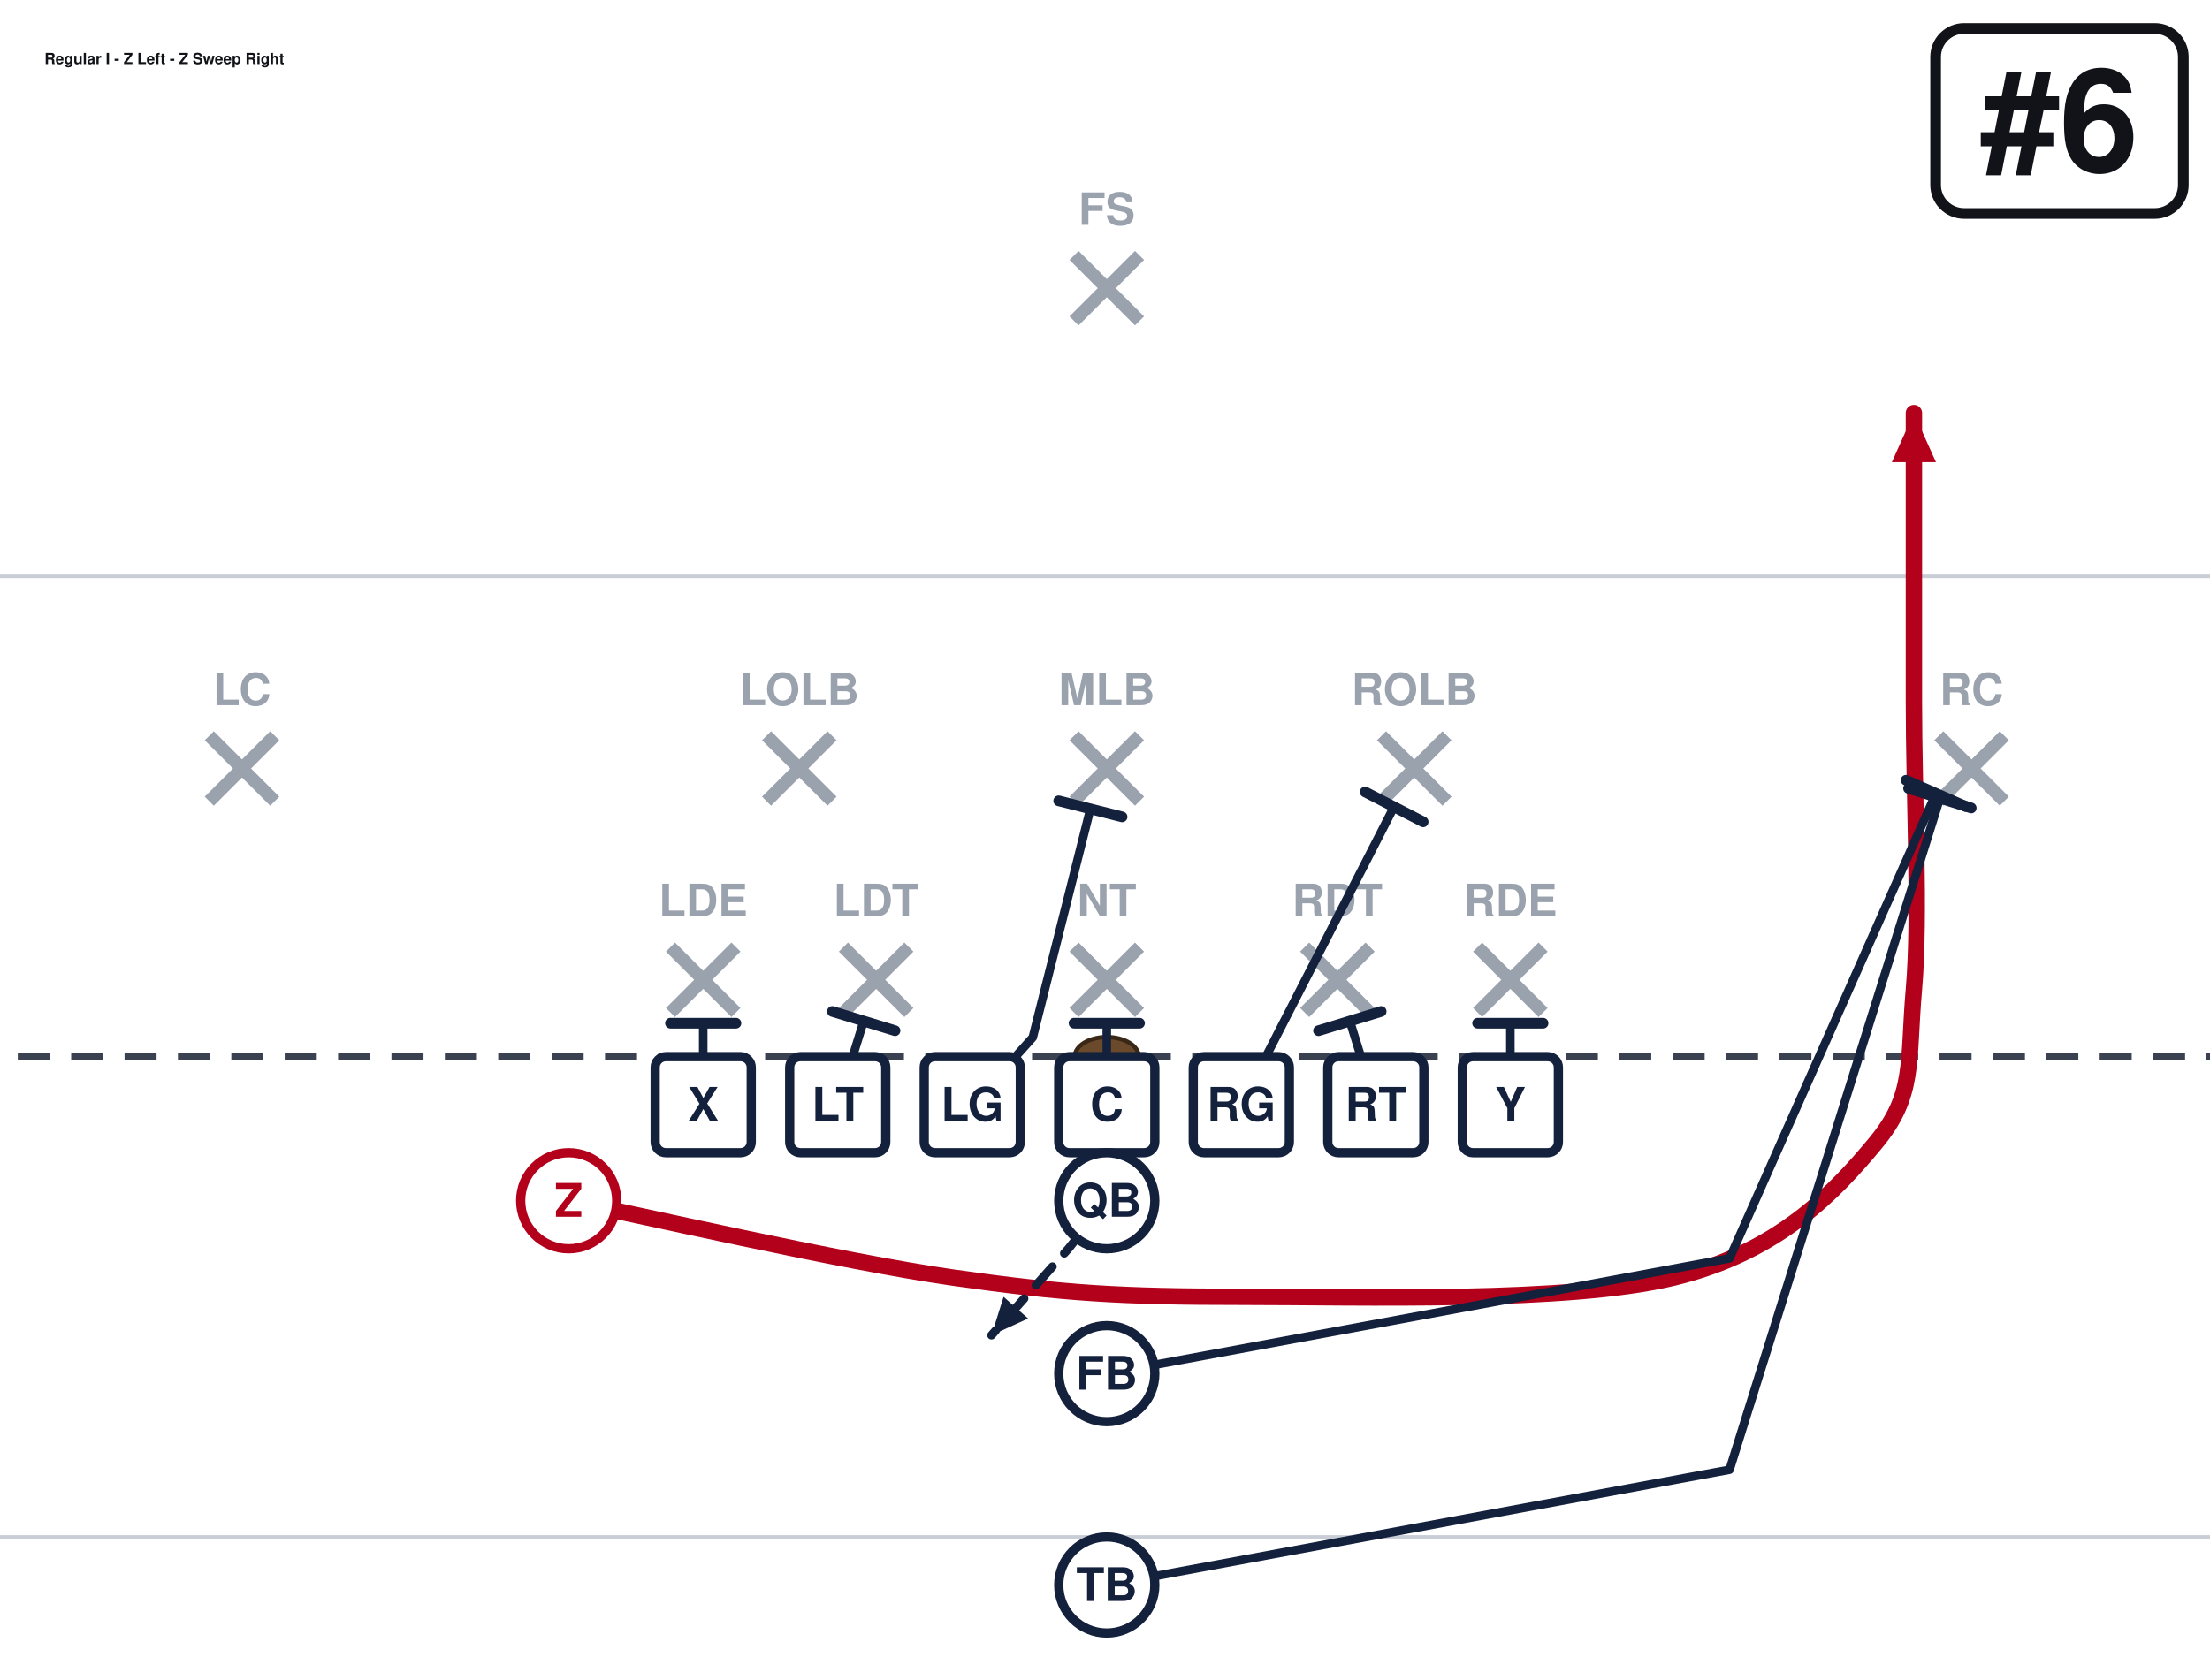
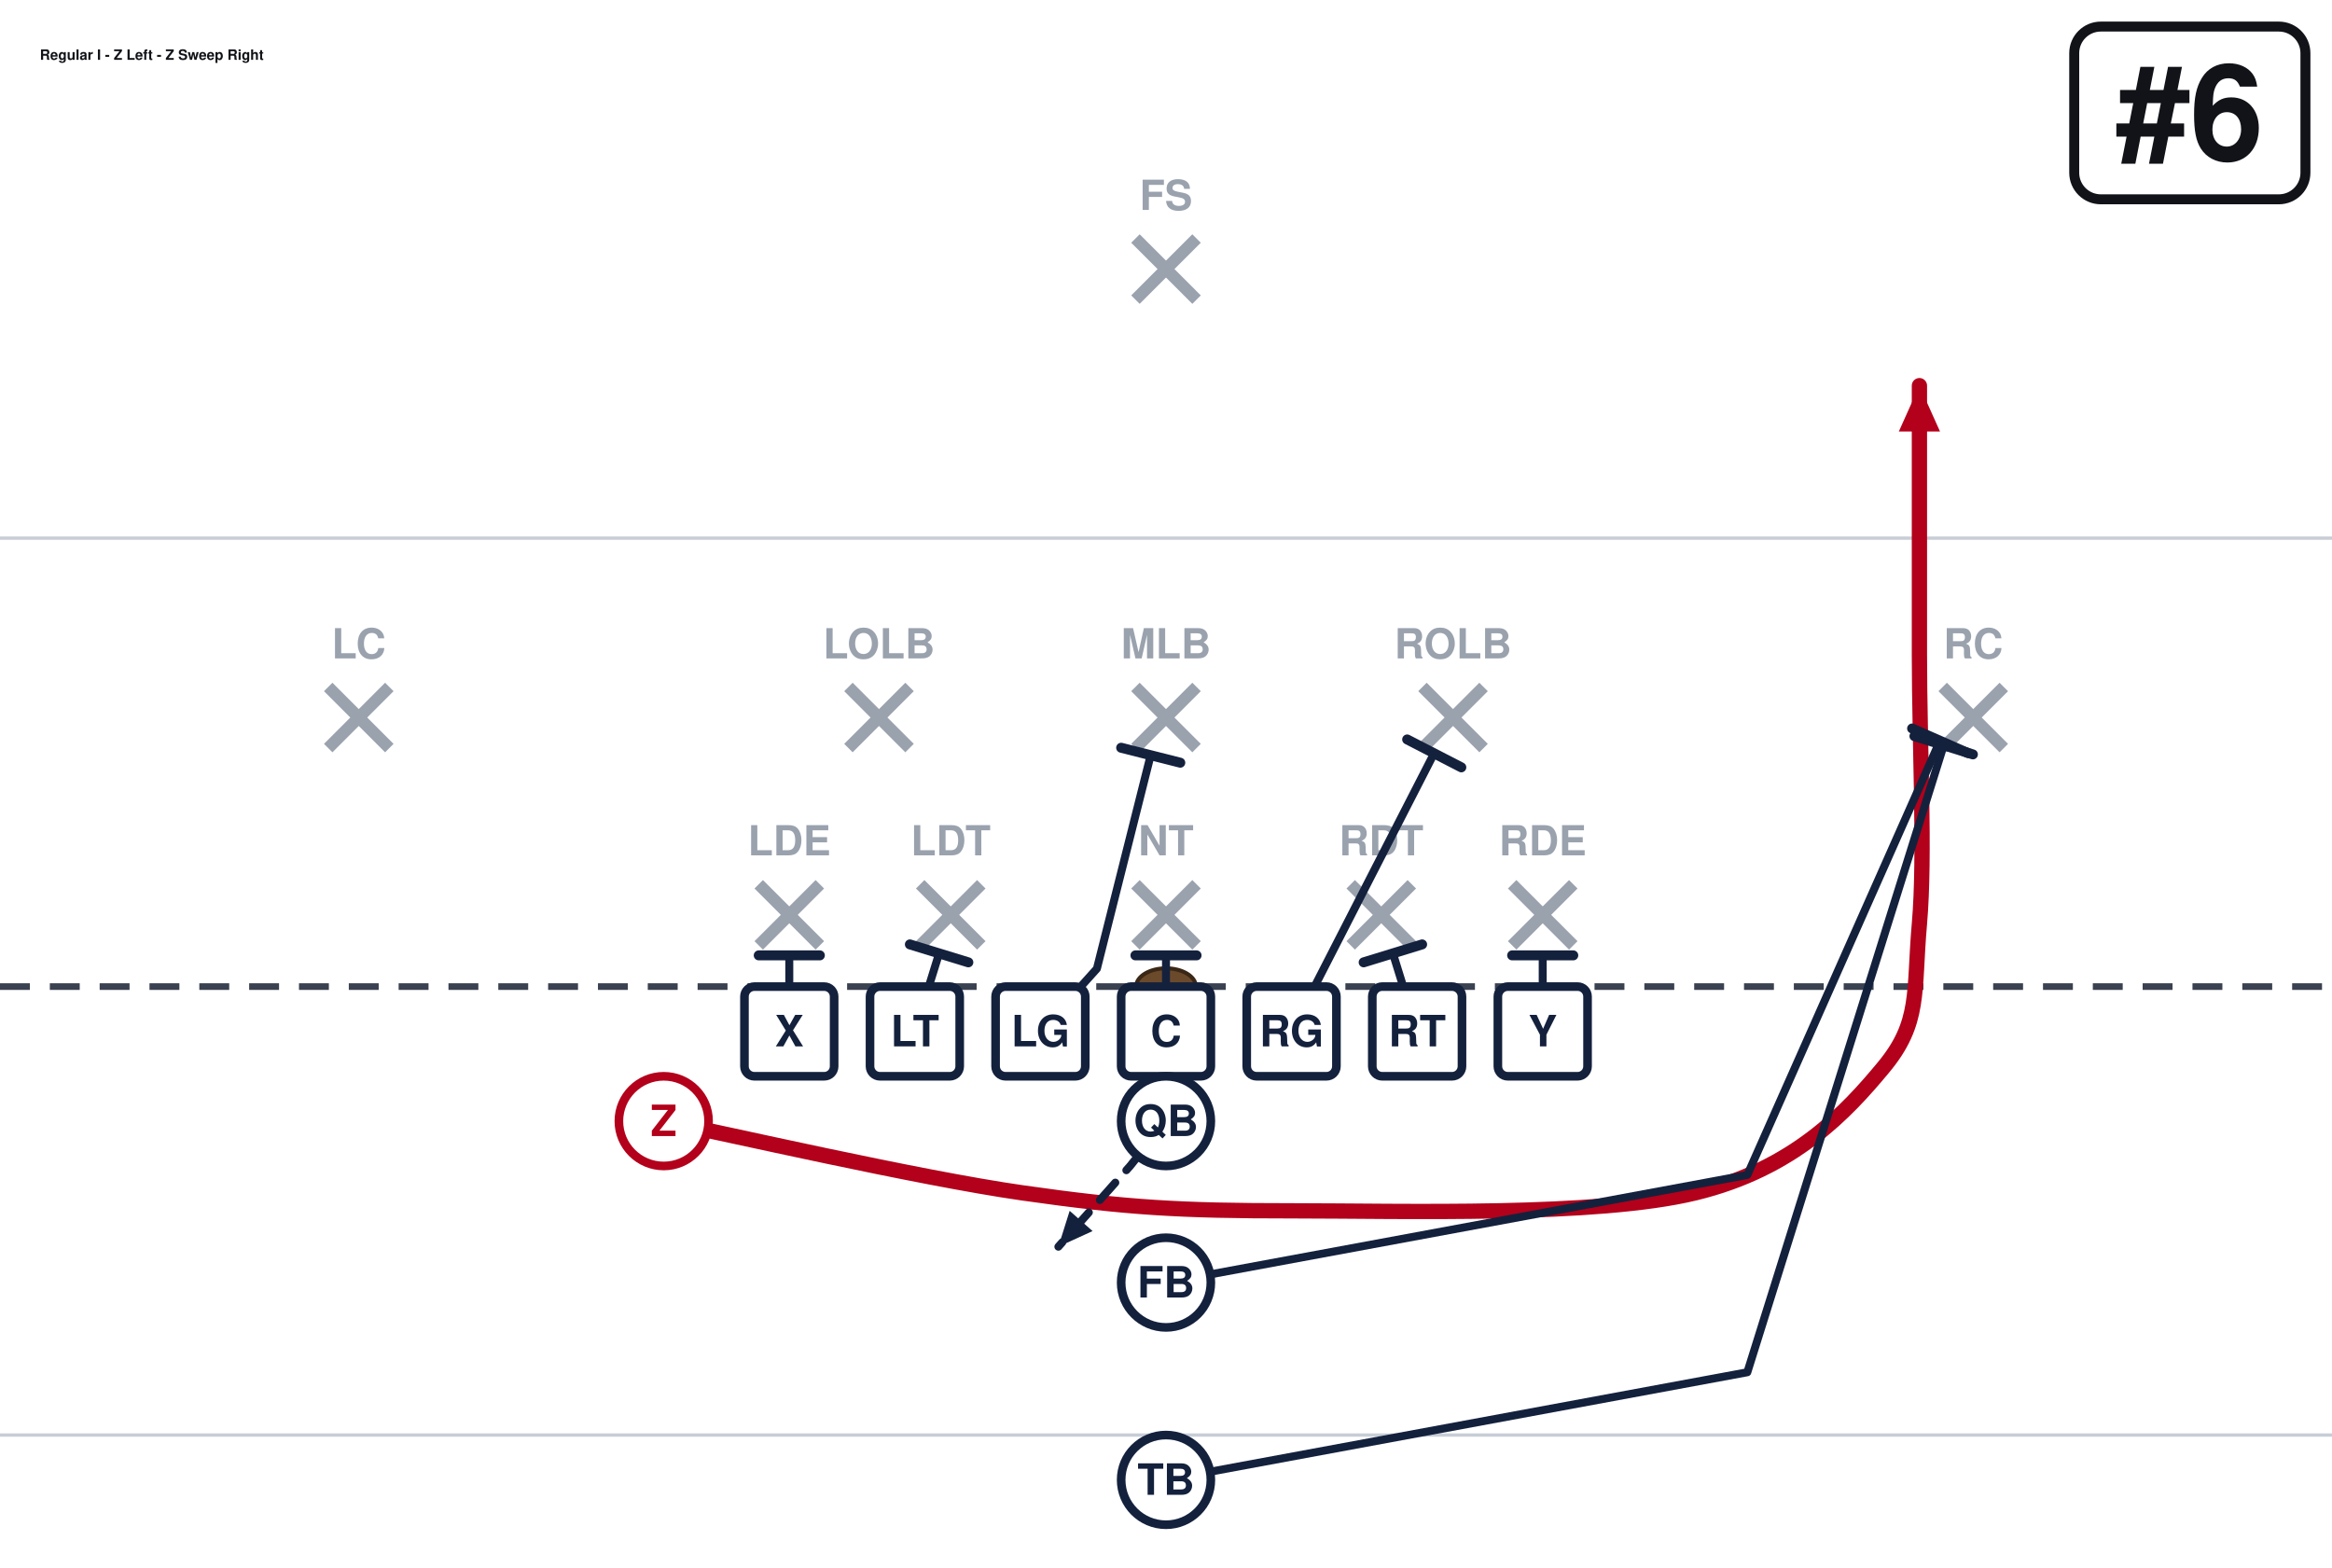
- <svg xmlns="http://www.w3.org/2000/svg" width="621" height="472" viewBox="40 27 621 472" font-family="Segoe UI, Helvetica, Arial, sans-serif" role="img">
+ <svg xmlns="http://www.w3.org/2000/svg" width="702" height="472" viewBox="0 27 702 472" font-family="Segoe UI, Helvetica, Arial, sans-serif" role="img">
  <rect x="0" y="0" width="702" height="513" fill="#ffffff" />
  <line x1="0" y1="459.0" x2="702" y2="459.0" stroke="#c8cdd6" stroke-width="1" />
  <line x1="0" y1="189.0" x2="702" y2="189.0" stroke="#c8cdd6" stroke-width="1" />
  <line x1="0" y1="324.0" x2="702" y2="324.0" stroke="#3a4150" stroke-width="2" stroke-dasharray="9 6" />
  <ellipse cx="351.0" cy="324.0" rx="9" ry="5.5" fill="#6b4a2b" stroke="#3a2716" stroke-width="1.2" />
  <line x1="228.4" y1="293.2" x2="246.8" y2="311.6" stroke="#9aa2ae" stroke-width="3.6" />
  <line x1="246.8" y1="293.2" x2="228.4" y2="311.6" stroke="#9aa2ae" stroke-width="3.6" />
  <text x="237.6" y="284.5" text-anchor="middle" font-size="12.5" fill="#9aa2ae" font-weight="600">LDE</text>
  <line x1="277.0" y1="293.2" x2="295.4" y2="311.6" stroke="#9aa2ae" stroke-width="3.6" />
  <line x1="295.4" y1="293.2" x2="277.0" y2="311.6" stroke="#9aa2ae" stroke-width="3.6" />
  <text x="286.2" y="284.5" text-anchor="middle" font-size="12.5" fill="#9aa2ae" font-weight="600">LDT</text>
  <line x1="341.8" y1="293.2" x2="360.2" y2="311.6" stroke="#9aa2ae" stroke-width="3.6" />
  <line x1="360.2" y1="293.2" x2="341.8" y2="311.6" stroke="#9aa2ae" stroke-width="3.6" />
  <text x="351.0" y="284.5" text-anchor="middle" font-size="12.5" fill="#9aa2ae" font-weight="600">NT</text>
  <line x1="406.6" y1="293.2" x2="425.0" y2="311.6" stroke="#9aa2ae" stroke-width="3.6" />
  <line x1="425.0" y1="293.2" x2="406.6" y2="311.6" stroke="#9aa2ae" stroke-width="3.6" />
  <text x="415.8" y="284.5" text-anchor="middle" font-size="12.5" fill="#9aa2ae" font-weight="600">RDT</text>
  <line x1="455.2" y1="293.2" x2="473.6" y2="311.6" stroke="#9aa2ae" stroke-width="3.6" />
  <line x1="473.6" y1="293.2" x2="455.2" y2="311.6" stroke="#9aa2ae" stroke-width="3.6" />
  <text x="464.4" y="284.5" text-anchor="middle" font-size="12.5" fill="#9aa2ae" font-weight="600">RDE</text>
  <line x1="255.4" y1="233.8" x2="273.8" y2="252.2" stroke="#9aa2ae" stroke-width="3.6" />
  <line x1="273.8" y1="233.8" x2="255.4" y2="252.2" stroke="#9aa2ae" stroke-width="3.6" />
  <text x="264.6" y="225.2" text-anchor="middle" font-size="12.5" fill="#9aa2ae" font-weight="600">LOLB</text>
  <line x1="341.8" y1="233.8" x2="360.2" y2="252.2" stroke="#9aa2ae" stroke-width="3.6" />
  <line x1="360.2" y1="233.8" x2="341.8" y2="252.2" stroke="#9aa2ae" stroke-width="3.6" />
  <text x="351.0" y="225.2" text-anchor="middle" font-size="12.5" fill="#9aa2ae" font-weight="600">MLB</text>
  <line x1="428.2" y1="233.8" x2="446.6" y2="252.2" stroke="#9aa2ae" stroke-width="3.6" />
  <line x1="446.6" y1="233.8" x2="428.2" y2="252.2" stroke="#9aa2ae" stroke-width="3.6" />
  <text x="437.4" y="225.2" text-anchor="middle" font-size="12.5" fill="#9aa2ae" font-weight="600">ROLB</text>
  <line x1="98.8" y1="233.8" x2="117.2" y2="252.2" stroke="#9aa2ae" stroke-width="3.6" />
  <line x1="117.2" y1="233.8" x2="98.8" y2="252.2" stroke="#9aa2ae" stroke-width="3.6" />
  <text x="108.0" y="225.2" text-anchor="middle" font-size="12.5" fill="#9aa2ae" font-weight="600">LC</text>
  <line x1="584.8" y1="233.8" x2="603.2" y2="252.2" stroke="#9aa2ae" stroke-width="3.6" />
  <line x1="603.2" y1="233.8" x2="584.8" y2="252.2" stroke="#9aa2ae" stroke-width="3.6" />
  <text x="594.0" y="225.2" text-anchor="middle" font-size="12.5" fill="#9aa2ae" font-weight="600">RC</text>
  <line x1="341.8" y1="98.8" x2="360.2" y2="117.2" stroke="#9aa2ae" stroke-width="3.6" />
  <line x1="360.2" y1="98.8" x2="341.8" y2="117.2" stroke="#9aa2ae" stroke-width="3.6" />
  <text x="351.0" y="90.2" text-anchor="middle" font-size="12.5" fill="#9aa2ae" font-weight="600">FS</text>
  <path d="M237.6,337.5 L237.6,314.6" fill="none" stroke="#14213d" stroke-width="2.4" stroke-linecap="round" stroke-linejoin="round" />
  <line x1="228.4" y1="314.6" x2="246.8" y2="314.6" stroke="#14213d" stroke-width="3.0" stroke-linecap="round" />
  <path d="M275.4,337.5 L282.7,314.0" fill="none" stroke="#14213d" stroke-width="2.4" stroke-linecap="round" stroke-linejoin="round" />
  <line x1="273.9" y1="311.3" x2="291.5" y2="316.7" stroke="#14213d" stroke-width="3.0" stroke-linecap="round" />
  <path d="M313.2,337.5 L330.2,318.6 L346.4,254.3" fill="none" stroke="#14213d" stroke-width="2.4" stroke-linecap="round" stroke-linejoin="round" />
  <line x1="337.5" y1="252.1" x2="355.3" y2="256.6" stroke="#14213d" stroke-width="3.0" stroke-linecap="round" />
  <path d="M351.0,337.5 L351.0,314.6" fill="none" stroke="#14213d" stroke-width="2.4" stroke-linecap="round" stroke-linejoin="round" />
  <line x1="341.8" y1="314.6" x2="360.2" y2="314.6" stroke="#14213d" stroke-width="3.0" stroke-linecap="round" />
  <path d="M388.8,337.5 L431.7,253.8" fill="none" stroke="#14213d" stroke-width="2.4" stroke-linecap="round" stroke-linejoin="round" />
  <line x1="423.6" y1="249.6" x2="439.9" y2="258.0" stroke="#14213d" stroke-width="3.0" stroke-linecap="round" />
  <path d="M426.6,337.5 L419.3,314.0" fill="none" stroke="#14213d" stroke-width="2.4" stroke-linecap="round" stroke-linejoin="round" />
  <line x1="410.5" y1="316.7" x2="428.1" y2="311.3" stroke="#14213d" stroke-width="3.0" stroke-linecap="round" />
  <path d="M464.4,337.5 L464.4,314.6" fill="none" stroke="#14213d" stroke-width="2.4" stroke-linecap="round" stroke-linejoin="round" />
  <line x1="455.2" y1="314.6" x2="473.6" y2="314.6" stroke="#14213d" stroke-width="3.0" stroke-linecap="round" />
  <path d="M199.8,364.5 C217.8,368.1 276.3,381.6 307.8,386.1 C339.3,390.6 355.1,391.5 388.8,391.5 C422.6,391.5 480.6,393.3 510.3,386.1 C540.0,378.9 555.8,361.8 567.0,348.3 C578.2,334.8 576.0,325.8 577.8,305.1 C579.6,284.4 577.8,251.1 577.8,224.1 C577.8,197.1 577.8,156.6 577.8,143.1" fill="none" stroke="#b3001b" stroke-width="4.6" stroke-linecap="round" stroke-linejoin="round" />
  <polygon points="577.8,143.1 584.0,156.9 571.6,156.9" fill="#b3001b" />
  <path d="M351.0,364.5 L340.2,378.0 L318.6,402.3" fill="none" stroke="#14213d" stroke-width="2.4" stroke-linecap="round" stroke-linejoin="round" stroke-dasharray="7 5" />
  <polygon points="318.6,402.3 322.0,391.5 328.9,397.6" fill="#14213d" />
  <path d="M351.0,413.1 L526.0,380.7 L584.0,250.0" fill="none" stroke="#14213d" stroke-width="2.4" stroke-linecap="round" stroke-linejoin="round" />
  <line x1="575.6" y1="246.3" x2="592.4" y2="253.7" stroke="#14213d" stroke-width="3.0" stroke-linecap="round" />
  <path d="M351.0,472.5 L526.0,440.1 L585.1,251.4" fill="none" stroke="#14213d" stroke-width="2.4" stroke-linecap="round" stroke-linejoin="round" />
  <line x1="576.3" y1="248.6" x2="593.9" y2="254.1" stroke="#14213d" stroke-width="3.0" stroke-linecap="round" />
  <rect x="224.1" y="324.0" width="27.0" height="27.0" rx="3" fill="#ffffff" stroke="#14213d" stroke-width="2.6" />
  <text x="237.6" y="342.0" text-anchor="middle" font-size="13" font-weight="700" fill="#14213d">X</text>
  <rect x="261.9" y="324.0" width="27.0" height="27.0" rx="3" fill="#ffffff" stroke="#14213d" stroke-width="2.6" />
  <text x="275.4" y="342.0" text-anchor="middle" font-size="13" font-weight="700" fill="#14213d">LT</text>
  <rect x="299.7" y="324.0" width="27.0" height="27.0" rx="3" fill="#ffffff" stroke="#14213d" stroke-width="2.6" />
  <text x="313.2" y="342.0" text-anchor="middle" font-size="13" font-weight="700" fill="#14213d">LG</text>
  <rect x="337.5" y="324.0" width="27.0" height="27.0" rx="3" fill="#ffffff" stroke="#14213d" stroke-width="2.6" />
  <text x="351.0" y="342.0" text-anchor="middle" font-size="13" font-weight="700" fill="#14213d">C</text>
  <rect x="375.3" y="324.0" width="27.0" height="27.0" rx="3" fill="#ffffff" stroke="#14213d" stroke-width="2.6" />
  <text x="388.8" y="342.0" text-anchor="middle" font-size="13" font-weight="700" fill="#14213d">RG</text>
  <rect x="413.1" y="324.0" width="27.0" height="27.0" rx="3" fill="#ffffff" stroke="#14213d" stroke-width="2.6" />
  <text x="426.6" y="342.0" text-anchor="middle" font-size="13" font-weight="700" fill="#14213d">RT</text>
  <rect x="450.9" y="324.0" width="27.0" height="27.0" rx="3" fill="#ffffff" stroke="#14213d" stroke-width="2.6" />
  <text x="464.4" y="342.0" text-anchor="middle" font-size="13" font-weight="700" fill="#14213d">Y</text>
  <circle cx="199.8" cy="364.5" r="13.5" fill="#ffffff" stroke="#b3001b" stroke-width="2.6" />
  <text x="199.8" y="369.0" text-anchor="middle" font-size="13" font-weight="700" fill="#b3001b">Z</text>
  <circle cx="351.0" cy="364.5" r="13.5" fill="#ffffff" stroke="#14213d" stroke-width="2.6" />
  <text x="351.0" y="369.0" text-anchor="middle" font-size="13" font-weight="700" fill="#14213d">QB</text>
  <circle cx="351.0" cy="413.1" r="13.5" fill="#ffffff" stroke="#14213d" stroke-width="2.6" />
  <text x="351.0" y="417.6" text-anchor="middle" font-size="13" font-weight="700" fill="#14213d">FB</text>
  <circle cx="351.0" cy="472.5" r="13.5" fill="#ffffff" stroke="#14213d" stroke-width="2.6" />
  <text x="351.0" y="477.0" text-anchor="middle" font-size="13" font-weight="700" fill="#14213d">TB</text>
-   <rect x="583.9" y="35.0" width="69.6" height="52.0" rx="8" fill="#ffffff" stroke="#111318" stroke-width="3" />
-   <text x="618.7" y="75.0" text-anchor="middle" font-size="40" font-weight="800" fill="#111318">#6</text>
-   <text x="52.5" y="45.0" font-size="4.3" font-weight="700" fill="#111318">Regular I - Z Left - Z Sweep Right</text>
+   <rect x="624.4" y="35.0" width="69.6" height="52.0" rx="8" fill="#ffffff" stroke="#111318" stroke-width="3" />
+   <text x="659.2" y="75.0" text-anchor="middle" font-size="40" font-weight="800" fill="#111318">#6</text>
+   <text x="12.0" y="45.0" font-size="4.3" font-weight="700" fill="#111318">Regular I - Z Left - Z Sweep Right</text>
</svg>
